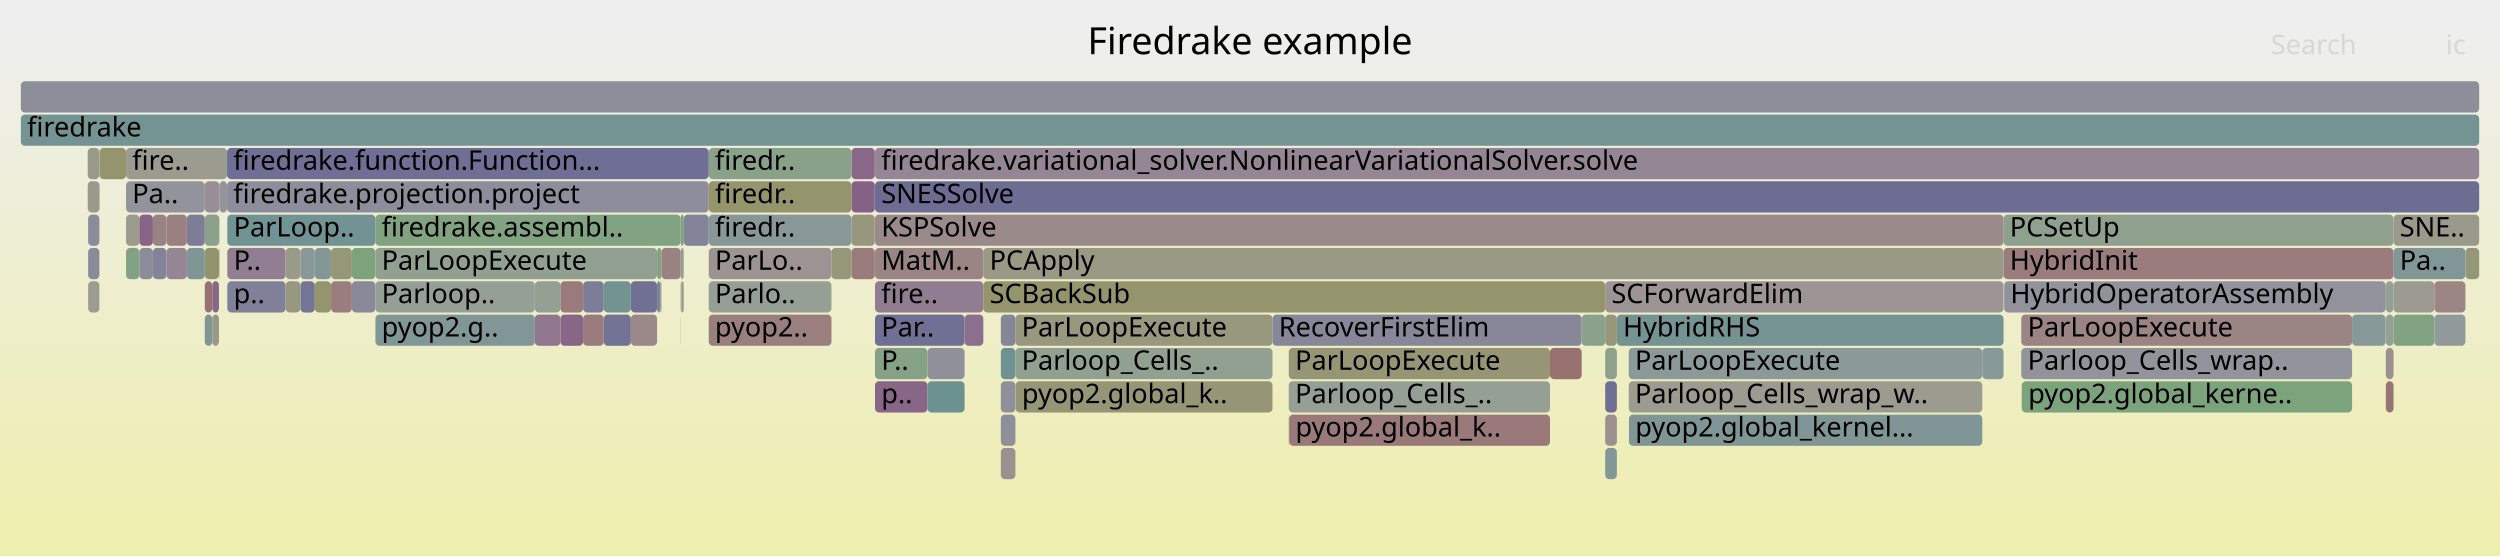
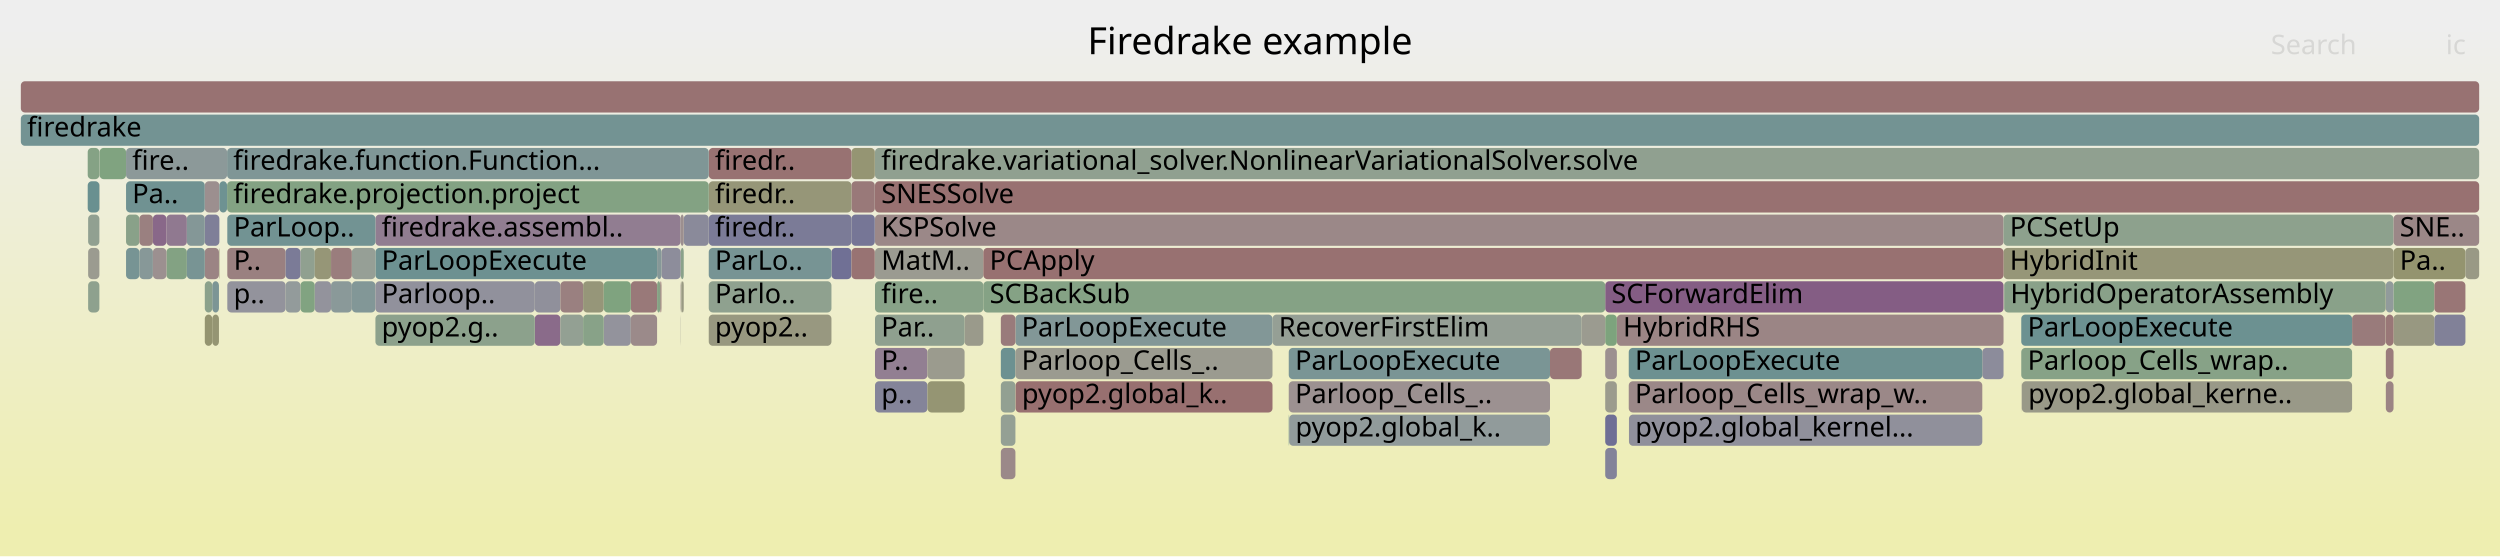
<svg xmlns="http://www.w3.org/2000/svg" version="1.1" width="1200" height="267" viewBox="0 0 1200 267">
  <defs>
    <linearGradient id="background" y1="0" y2="1" x1="0" x2="0">
      <stop stop-color="#eeeeee" offset="5%" />
      <stop stop-color="#eeeeb0" offset="95%" />
    </linearGradient>
  </defs>
  <style type="text/css">
	text { font-family:Verdana; font-size:13px; fill:rgb(0,0,0); }
	#search, #ignorecase { opacity:0.1; cursor:pointer; }
	#search:hover, #search.show, #ignorecase:hover, #ignorecase.show { opacity:1; }
	#subtitle { text-anchor:middle; font-color:rgb(160,160,160); }
	#title { text-anchor:middle; font-size:18px}
	#unzoom { cursor:pointer; }
	#frames &gt; *:hover { stroke:black; stroke-width:0.5; cursor:pointer; }
	.hide { display:none; }
	.parent { opacity:0.5; }
</style>
  <rect x="0.0" y="0" width="1200.0" height="267.0" fill="url(#background)" />
  <text id="title" x="600.00" y="26">Firedrake example</text>
  <text id="details" x="10.00" y="249"> </text>
  <text id="unzoom" x="10.00" y="26" class="hide">Reset Zoom</text>
  <text id="search" x="1090.00" y="26">Search</text>
  <text id="ignorecase" x="1174.00" y="26">ic</text>
  <text id="matched" x="1090.00" y="249"> </text>
  <g id="frames">
    <g>
-       <rect x="961.7" y="103" width="187.2" height="15.0" fill="rgb(143.321,160.39,143.321)" rx="2" ry="2" />
+       <rect x="1129.0" y="151" width="16.1" height="15.0" fill="rgb(153.432,122.977,122.977)" rx="2" ry="2" />
+       <text x="1132.00" y="161.5" />
+     </g>
+     <g>
+       <rect x="1148.9" y="135" width="19.6" height="15.0" fill="rgb(129.482,162.643,129.482)" rx="2" ry="2" />
+       <text x="1151.88" y="145.5" />
+     </g>
+     <g>
+       <rect x="340.2" y="151" width="58.9" height="15.0" fill="rgb(151.852,151.852,128.205)" rx="2" ry="2" />
+       <text x="343.17" y="161.5">pyop2..</text>
+     </g>
+     <g>
+       <rect x="98.3" y="135" width="3.6" height="15.0" fill="rgb(138.543,161.167,138.543)" rx="2" ry="2" />
+       <text x="101.30" y="145.5" />
+     </g>
+     <g>
+       <rect x="144.2" y="119" width="6.9" height="15.0" fill="rgb(144.042,160.272,144.042)" rx="2" ry="2" />
+       <text x="147.16" y="129.5" />
+     </g>
+     <g>
+       <rect x="951.5" y="167" width="10.2" height="15.0" fill="rgb(140.124,140.124,154.54)" rx="2" ry="2" />
+       <text x="954.51" y="177.5" />
+     </g>
+     <g>
+       <rect x="98.3" y="119" width="6.8" height="15.0" fill="rgb(154.569,131.697,131.697)" rx="2" ry="2" />
+       <text x="101.30" y="129.5" />
+     </g>
+     <g>
+       <rect x="326.8" y="135" width="0.4" height="15.0" fill="rgb(153.011,153.011,133.823)" rx="2" ry="2" />
+       <text x="329.81" y="145.5" />
+     </g>
+     <g>
+       <rect x="66.9" y="119" width="6.5" height="15.0" fill="rgb(135.474,152.16,152.16)" rx="2" ry="2" />
+       <text x="69.89" y="129.5" />
+     </g>
+     <g>
+       <rect x="109.1" y="119" width="28.0" height="15.0" fill="rgb(154.125,128.293,128.293)" rx="2" ry="2" />
+       <text x="112.15" y="129.5">P..</text>
+     </g>
+     <g>
+       <rect x="168.9" y="135" width="11.3" height="15.0" fill="rgb(129.555,150.625,150.625)" rx="2" ry="2" />
+       <text x="171.94" y="145.5" />
+     </g>
+     <g>
+       <rect x="42.1" y="87" width="5.6" height="15.0" fill="rgb(104.639,144.166,144.166)" rx="2" ry="2" />
+       <text x="45.13" y="97.5" />
+     </g>
+     <g>
+       <rect x="60.5" y="119" width="6.4" height="15.0" fill="rgb(118.738,147.821,147.821)" rx="2" ry="2" />
+       <text x="63.48" y="129.5" />
+     </g>
+     <g>
+       <rect x="419.9" y="71" width="0.1" height="15.0" fill="rgb(147.882,147.882,108.967)" rx="2" ry="2" />
+       <text x="422.87" y="81.5" />
+     </g>
+     <g>
+       <rect x="420.0" y="87" width="770.0" height="15.0" fill="rgb(152.184,113.409,113.409)" rx="2" ry="2" />
+       <text x="423.02" y="97.5">SNESSolve</text>
+     </g>
+     <g>
+       <rect x="970.2" y="167" width="158.8" height="15.0" fill="rgb(134.697,161.794,134.697)" rx="2" ry="2" />
+       <text x="973.25" y="177.5">Parloop_Cells_wrap..</text>
+     </g>
+     <g>
+       <rect x="781.8" y="167" width="169.7" height="15.0" fill="rgb(109.253,145.362,145.362)" rx="2" ry="2" />
+       <text x="784.78" y="177.5">ParLoopExecute</text>
+     </g>
+     <g>
+       <rect x="1148.9" y="151" width="19.6" height="15.0" fill="rgb(152.02,152.02,129.02)" rx="2" ry="2" />
+       <text x="1151.88" y="161.5" />
+     </g>
+     <g>
+       <rect x="60.5" y="87" width="37.8" height="15.0" fill="rgb(111.771,146.015,146.015)" rx="2" ry="2" />
+       <text x="63.48" y="97.5">Pa..</text>
+     </g>
+     <g>
+       <rect x="961.7" y="119" width="187.2" height="15.0" fill="rgb(150.133,150.133,119.876)" rx="2" ry="2" />
+       <text x="964.69" y="129.5">HybridInit</text>
+     </g>
+     <g>
+       <rect x="98.3" y="151" width="3.6" height="15.0" fill="rgb(148.467,148.467,111.802)" rx="2" ry="2" />
+       <text x="101.30" y="161.5" />
+     </g>
+     <g>
+       <rect x="962.0" y="135" width="183.1" height="15.0" fill="rgb(137.492,161.339,137.492)" rx="2" ry="2" />
+       <text x="964.99" y="145.5">HybridOperatorAssembly</text>
+     </g>
+     <g>
+       <rect x="480.4" y="199" width="7.0" height="15.0" fill="rgb(148.315,159.577,148.315)" rx="2" ry="2" />
+       <text x="483.36" y="209.5" />
+     </g>
+     <g>
+       <rect x="420.0" y="167" width="25.2" height="15.0" fill="rgb(145.857,126.884,145.857)" rx="2" ry="2" />
+       <text x="423.02" y="177.5">P..</text>
+     </g>
+     <g>
+       <rect x="256.7" y="151" width="12.3" height="15.0" fill="rgb(138.073,106.938,138.073)" rx="2" ry="2" />
+       <text x="259.68" y="161.5" />
+     </g>
+     <g>
+       <rect x="399.1" y="119" width="9.6" height="15.0" fill="rgb(111.912,111.912,149.08)" rx="2" ry="2" />
+       <text x="402.14" y="129.5" />
+     </g>
+     <g>
+       <rect x="1168.5" y="135" width="14.9" height="15.0" fill="rgb(152.794,118.086,118.086)" rx="2" ry="2" />
+       <text x="1171.47" y="145.5" />
+     </g>
+     <g>
+       <rect x="42.3" y="103" width="5.4" height="15.0" fill="rgb(144.831,160.144,144.831)" rx="2" ry="2" />
+       <text x="45.31" y="113.5" />
+     </g>
+     <g>
+       <rect x="289.8" y="151" width="13.0" height="15.0" fill="rgb(147.075,147.075,155.885)" rx="2" ry="2" />
+       <text x="292.76" y="161.5" />
+     </g>
+     <g>
+       <rect x="420.0" y="135" width="52.0" height="15.0" fill="rgb(136.203,161.548,136.203)" rx="2" ry="2" />
+       <text x="423.02" y="145.5">fire..</text>
+     </g>
+     <g>
+       <rect x="340.2" y="135" width="58.9" height="15.0" fill="rgb(142.591,160.509,142.591)" rx="2" ry="2" />
+       <text x="343.17" y="145.5">Parlo..</text>
+     </g>
+     <g>
+       <rect x="408.7" y="71" width="11.2" height="15.0" fill="rgb(149.031,149.031,114.534)" rx="2" ry="2" />
+       <text x="411.71" y="81.5" />
+     </g>
+     <g>
+       <rect x="269.0" y="151" width="10.9" height="15.0" fill="rgb(147.274,159.746,147.274)" rx="2" ry="2" />
+       <text x="272.00" y="161.5" />
+     </g>
+     <g>
+       <rect x="256.7" y="135" width="12.3" height="15.0" fill="rgb(143.768,143.768,155.245)" rx="2" ry="2" />
+       <text x="259.68" y="145.5" />
+     </g>
+     <g>
+       <rect x="1145.2" y="151" width="3.7" height="15.0" fill="rgb(152.898,118.888,118.888)" rx="2" ry="2" />
+       <text x="1148.22" y="161.5" />
+     </g>
+     <g>
+       <rect x="158.9" y="135" width="10.0" height="15.0" fill="rgb(138.191,152.864,152.864)" rx="2" ry="2" />
+       <text x="161.94" y="145.5" />
+     </g>
+     <g>
+       <rect x="1168.5" y="151" width="14.9" height="15.0" fill="rgb(129.06,129.06,152.399)" rx="2" ry="2" />
+       <text x="1171.47" y="161.5" />
+     </g>
+     <g>
+       <rect x="1148.9" y="119" width="34.5" height="15.0" fill="rgb(148.307,148.307,111.026)" rx="2" ry="2" />
+       <text x="1151.88" y="129.5">Pa..</text>
+     </g>
+     <g>
+       <rect x="970.2" y="151" width="158.8" height="15.0" fill="rgb(107.784,144.981,144.981)" rx="2" ry="2" />
+       <text x="973.25" y="161.5">ParLoopExecute</text>
+     </g>
+     <g>
+       <rect x="79.9" y="119" width="9.8" height="15.0" fill="rgb(131.392,162.332,131.392)" rx="2" ry="2" />
+       <text x="82.94" y="129.5" />
+     </g>
+     <g>
+       <rect x="480.4" y="167" width="7.0" height="15.0" fill="rgb(108.177,145.083,145.083)" rx="2" ry="2" />
+       <text x="483.36" y="177.5" />
+     </g>
+     <g>
+       <rect x="340.2" y="103" width="68.5" height="15.0" fill="rgb(122.779,122.779,151.183)" rx="2" ry="2" />
+       <text x="343.17" y="113.5">firedr..</text>
+     </g>
+     <g>
+       <rect x="279.9" y="151" width="9.9" height="15.0" fill="rgb(135.645,161.639,135.645)" rx="2" ry="2" />
+       <text x="282.91" y="161.5" />
+     </g>
+     <g>
+       <rect x="47.7" y="71" width="0.1" height="15.0" fill="rgb(142.618,160.504,142.618)" rx="2" ry="2" />
+       <text x="50.65" y="81.5" />
+     </g>
+     <g>
+       <rect x="89.7" y="119" width="8.6" height="15.0" fill="rgb(119.93,148.13,148.13)" rx="2" ry="2" />
+       <text x="92.74" y="129.5" />
+     </g>
+     <g>
+       <rect x="317.5" y="119" width="9.2" height="15.0" fill="rgb(140.864,140.864,154.683)" rx="2" ry="2" />
+       <text x="320.54" y="129.5" />
+     </g>
+     <g>
+       <rect x="151.1" y="119" width="7.8" height="15.0" fill="rgb(149.909,149.909,118.79)" rx="2" ry="2" />
+       <text x="154.11" y="129.5" />
+     </g>
+     <g>
+       <rect x="328.2" y="103" width="12.0" height="15.0" fill="rgb(138.098,138.098,154.148)" rx="2" ry="2" />
+       <text x="331.22" y="113.5" />
+     </g>
+     <g>
+       <rect x="1145.2" y="135" width="3.7" height="15.0" fill="rgb(144.618,154.531,154.531)" rx="2" ry="2" />
+       <text x="1148.22" y="145.5" />
+     </g>
+     <g>
+       <rect x="770.5" y="199" width="5.6" height="15.0" fill="rgb(110.58,110.58,148.822)" rx="2" ry="2" />
+       <text x="773.48" y="209.5" />
+     </g>
+     <g>
+       <rect x="109.1" y="135" width="28.0" height="15.0" fill="rgb(147.039,147.039,155.879)" rx="2" ry="2" />
+       <text x="112.15" y="145.5">p..</text>
+     </g>
+     <g>
+       <rect x="420.0" y="71" width="770.0" height="15.0" fill="rgb(144.221,160.243,144.221)" rx="2" ry="2" />
+       <text x="423.02" y="81.5">firedrake.variational_solver.NonlinearVariationalSolver.solve</text>
+     </g>
+     <g>
+       <rect x="10.0" y="39" width="1180.0" height="15.0" fill="rgb(152.288,114.212,114.212)" rx="2" ry="2" />
+       <text x="13.00" y="49.5" />
+     </g>
+     <g>
+       <rect x="340.2" y="71" width="68.5" height="15.0" fill="rgb(152.266,114.04,114.04)" rx="2" ry="2" />
+       <text x="343.17" y="81.5">firedr..</text>
+     </g>
+     <g>
+       <rect x="79.9" y="103" width="9.8" height="15.0" fill="rgb(143.606,121.114,143.606)" rx="2" ry="2" />
+       <text x="82.94" y="113.5" />
+     </g>
+     <g>
+       <rect x="420.0" y="119" width="52.0" height="15.0" fill="rgb(155.307,155.307,144.948)" rx="2" ry="2" />
+       <text x="423.02" y="129.5">MatM..</text>
+     </g>
+     <g>
+       <rect x="302.8" y="151" width="12.6" height="15.0" fill="rgb(155.431,138.301,138.301)" rx="2" ry="2" />
+       <text x="305.82" y="161.5" />
+     </g>
+     <g>
+       <rect x="610.8" y="151" width="148.4" height="15.0" fill="rgb(149.03,159.46,149.03)" rx="2" ry="2" />
+       <text x="613.80" y="161.5">RecoverFirstElim</text>
+     </g>
+     <g>
+       <rect x="770.5" y="135" width="191.2" height="15.0" fill="rgb(132.474,92.589,132.474)" rx="2" ry="2" />
+       <text x="773.48" y="145.5">SCForwardElim</text>
+     </g>
+     <g>
+       <rect x="744.0" y="167" width="15.2" height="15.0" fill="rgb(152.893,118.849,118.849)" rx="2" ry="2" />
+       <text x="747.03" y="177.5" />
+     </g>
+     <g>
+       <rect x="480.4" y="183" width="7.0" height="15.0" fill="rgb(145.732,159.997,145.732)" rx="2" ry="2" />
+       <text x="483.36" y="193.5" />
+     </g>
+     <g>
+       <rect x="480.4" y="215" width="7.0" height="15.0" fill="rgb(155.22,136.69,136.69)" rx="2" ry="2" />
+       <text x="483.36" y="225.5" />
+     </g>
+     <g>
+       <rect x="269.0" y="135" width="10.9" height="15.0" fill="rgb(154.085,127.985,127.985)" rx="2" ry="2" />
+       <text x="272.00" y="145.5" />
+     </g>
+     <g>
+       <rect x="408.7" y="87" width="11.2" height="15.0" fill="rgb(153.19,121.122,121.122)" rx="2" ry="2" />
+       <text x="411.71" y="97.5" />
+     </g>
+     <g>
+       <rect x="101.9" y="135" width="3.2" height="15.0" fill="rgb(124.061,149.201,149.201)" rx="2" ry="2" />
+       <text x="104.86" y="145.5" />
+     </g>
+     <g>
+       <rect x="109.0" y="71" width="231.2" height="15.0" fill="rgb(127.466,150.084,150.084)" rx="2" ry="2" />
+       <text x="111.99" y="81.5">firedrake.function.Function...</text>
+     </g>
+     <g>
+       <rect x="770.5" y="151" width="5.6" height="15.0" fill="rgb(124.503,163.453,124.503)" rx="2" ry="2" />
+       <text x="773.48" y="161.5" />
+     </g>
+     <g>
+       <rect x="60.5" y="103" width="6.4" height="15.0" fill="rgb(137.389,161.355,137.389)" rx="2" ry="2" />
+       <text x="63.48" y="113.5" />
+     </g>
+     <g>
+       <rect x="316.9" y="135" width="0.6" height="15.0" fill="rgb(153.476,123.318,123.318)" rx="2" ry="2" />
+       <text x="319.93" y="145.5" />
+     </g>
+     <g>
+       <rect x="47.8" y="71" width="12.7" height="15.0" fill="rgb(127.983,162.886,127.983)" rx="2" ry="2" />
+       <text x="50.77" y="81.5" />
+     </g>
+     <g>
+       <rect x="487.4" y="151" width="123.4" height="15.0" fill="rgb(130.492,150.868,150.868)" rx="2" ry="2" />
+       <text x="490.38" y="161.5">ParLoopExecute</text>
+     </g>
+     <g>
+       <rect x="420.0" y="103" width="541.7" height="15.0" fill="rgb(155.134,136.026,136.026)" rx="2" ry="2" />
+       <text x="423.02" y="113.5">KSPSolve</text>
+     </g>
+     <g>
+       <rect x="98.3" y="103" width="7.0" height="15.0" fill="rgb(127.298,127.298,152.058)" rx="2" ry="2" />
+       <text x="101.30" y="113.5" />
+     </g>
+     <g>
+       <rect x="144.2" y="135" width="6.9" height="15.0" fill="rgb(128.987,162.723,128.987)" rx="2" ry="2" />
+       <text x="147.16" y="145.5" />
+     </g>
+     <g>
+       <rect x="326.7" y="119" width="0.1" height="15.0" fill="rgb(118.892,118.892,150.431)" rx="2" ry="2" />
+       <text x="329.67" y="129.5" />
+     </g>
+     <g>
+       <rect x="408.7" y="119" width="11.2" height="15.0" fill="rgb(152.352,114.702,114.702)" rx="2" ry="2" />
+       <text x="411.71" y="129.5" />
+     </g>
+     <g>
+       <rect x="180.2" y="119" width="135.2" height="15.0" fill="rgb(108.58,145.187,145.187)" rx="2" ry="2" />
+       <text x="183.18" y="129.5">ParLoopExecute</text>
+     </g>
+     <g>
+       <rect x="302.8" y="135" width="12.6" height="15.0" fill="rgb(153.225,121.392,121.392)" rx="2" ry="2" />
+       <text x="305.82" y="145.5" />
+     </g>
+     <g>
+       <rect x="73.4" y="119" width="6.5" height="15.0" fill="rgb(156.112,143.527,143.527)" rx="2" ry="2" />
+       <text x="76.36" y="129.5" />
+     </g>
+     <g>
+       <rect x="770.5" y="215" width="5.6" height="15.0" fill="rgb(130.504,130.504,152.678)" rx="2" ry="2" />
+       <text x="773.48" y="225.5" />
+     </g>
+     <g>
+       <rect x="105.1" y="119" width="0.2" height="15.0" fill="rgb(148.278,148.278,110.885)" rx="2" ry="2" />
+       <text x="108.13" y="129.5" />
+     </g>
+     <g>
+       <rect x="66.9" y="103" width="6.5" height="15.0" fill="rgb(154.113,128.202,128.202)" rx="2" ry="2" />
+       <text x="69.89" y="113.5" />
+     </g>
+     <g>
+       <rect x="759.2" y="151" width="11.3" height="15.0" fill="rgb(155.134,155.134,144.11)" rx="2" ry="2" />
+       <text x="762.23" y="161.5" />
+     </g>
+     <g>
+       <rect x="1145.2" y="167" width="3.7" height="15.0" fill="rgb(153.533,123.75,123.75)" rx="2" ry="2" />
+       <text x="1148.22" y="177.5" />
+     </g>
+     <g>
+       <rect x="98.3" y="87" width="7.0" height="15.0" fill="rgb(156.054,143.084,143.084)" rx="2" ry="2" />
+       <text x="101.30" y="97.5" />
+     </g>
+     <g>
+       <rect x="101.9" y="151" width="3.2" height="15.0" fill="rgb(149.109,149.109,114.915)" rx="2" ry="2" />
+       <text x="104.86" y="161.5" />
+     </g>
+     <g>
+       <rect x="151.1" y="135" width="7.8" height="15.0" fill="rgb(147.292,147.292,155.927)" rx="2" ry="2" />
+       <text x="154.11" y="145.5" />
+     </g>
+     <g>
+       <rect x="47.7" y="87" width="0.1" height="15.0" fill="rgb(152.046,152.046,129.147)" rx="2" ry="2" />
+       <text x="50.65" y="97.5" />
+     </g>
+     <g>
+       <rect x="158.9" y="119" width="10.0" height="15.0" fill="rgb(153.74,125.341,125.341)" rx="2" ry="2" />
+       <text x="161.94" y="129.5" />
+     </g>
+     <g>
+       <rect x="42.3" y="119" width="5.4" height="15.0" fill="rgb(155.206,155.206,144.459)" rx="2" ry="2" />
+       <text x="45.31" y="129.5" />
+     </g>
+     <g>
+       <rect x="408.7" y="103" width="11.2" height="15.0" fill="rgb(118.361,118.361,150.328)" rx="2" ry="2" />
+       <text x="411.71" y="113.5" />
+     </g>
+     <g>
+       <rect x="618.6" y="199" width="0.2" height="15.0" fill="rgb(104.142,144.037,144.037)" rx="2" ry="2" />
+       <text x="621.65" y="209.5" />
+     </g>
+     <g>
+       <rect x="180.2" y="103" width="146.5" height="15.0" fill="rgb(145.263,125.362,145.263)" rx="2" ry="2" />
+       <text x="183.18" y="113.5">firedrake.assembl..</text>
+     </g>
+     <g>
+       <rect x="776.1" y="151" width="185.6" height="15.0" fill="rgb(154.763,133.184,133.184)" rx="2" ry="2" />
+       <text x="779.05" y="161.5">HybridRHS</text>
+     </g>
+     <g>
+       <rect x="326.7" y="151" width="0.1" height="15.0" fill="rgb(155.906,155.906,147.852)" rx="2" ry="2" />
+       <text x="329.67" y="161.5" />
+     </g>
+     <g>
+       <rect x="279.9" y="135" width="9.9" height="15.0" fill="rgb(150.285,150.285,120.61)" rx="2" ry="2" />
+       <text x="282.91" y="145.5" />
+     </g>
+     <g>
+       <rect x="73.4" y="103" width="6.5" height="15.0" fill="rgb(136.741,103.524,136.741)" rx="2" ry="2" />
+       <text x="76.36" y="113.5" />
+     </g>
+     <g>
+       <rect x="770.5" y="167" width="5.6" height="15.0" fill="rgb(156.156,143.86,143.86)" rx="2" ry="2" />
+       <text x="773.48" y="177.5" />
+     </g>
+     <g>
+       <rect x="420.0" y="183" width="25.2" height="15.0" fill="rgb(132.351,132.351,153.036)" rx="2" ry="2" />
+       <text x="423.02" y="193.5">p..</text>
+     </g>
+     <g>
+       <rect x="42.1" y="71" width="5.6" height="15.0" fill="rgb(132.677,162.122,132.677)" rx="2" ry="2" />
+       <text x="45.13" y="81.5" />
+     </g>
+     <g>
+       <rect x="1183.4" y="119" width="6.6" height="15.0" fill="rgb(152.86,152.86,133.091)" rx="2" ry="2" />
+       <text x="1186.42" y="129.5" />
+     </g>
+     <g>
+       <rect x="340.2" y="87" width="68.5" height="15.0" fill="rgb(150.072,150.072,119.581)" rx="2" ry="2" />
+       <text x="343.17" y="97.5">firedr..</text>
+     </g>
+     <g>
+       <rect x="109.0" y="87" width="231.2" height="15.0" fill="rgb(130.648,162.453,130.648)" rx="2" ry="2" />
+       <text x="111.99" y="97.5">firedrake.projection.project</text>
+     </g>
+     <g>
+       <rect x="105.3" y="87" width="3.7" height="15.0" fill="rgb(110.122,145.587,145.587)" rx="2" ry="2" />
+       <text x="108.28" y="97.5" />
+     </g>
+     <g>
+       <rect x="180.2" y="135" width="76.5" height="15.0" fill="rgb(145.485,145.485,155.578)" rx="2" ry="2" />
+       <text x="183.18" y="145.5">Parloop..</text>
+     </g>
+     <g>
+       <rect x="42.3" y="135" width="5.4" height="15.0" fill="rgb(141.535,160.68,141.535)" rx="2" ry="2" />
+       <text x="45.31" y="145.5" />
+     </g>
+     <g>
+       <rect x="315.4" y="135" width="1.5" height="15.0" fill="rgb(132.869,162.091,132.869)" rx="2" ry="2" />
+       <text x="318.40" y="145.5" />
+     </g>
+     <g>
+       <rect x="781.8" y="183" width="169.7" height="15.0" fill="rgb(155.091,135.699,135.699)" rx="2" ry="2" />
+       <text x="784.78" y="193.5">Parloop_Cells_wrap_w..</text>
+     </g>
+     <g>
+       <rect x="618.6" y="183" width="125.4" height="15.0" fill="rgb(156.33,145.197,145.197)" rx="2" ry="2" />
+       <text x="621.65" y="193.5">Parloop_Cells_..</text>
+     </g>
+     <g>
+       <rect x="1145.1" y="135" width="0.1" height="15.0" fill="rgb(148.653,148.653,112.703)" rx="2" ry="2" />
+       <text x="1148.07" y="145.5" />
+     </g>
+     <g>
+       <rect x="961.7" y="103" width="187.2" height="15.0" fill="rgb(140.543,160.842,140.543)" rx="2" ry="2" />
      <text x="964.69" y="113.5">PCSetUp</text>
    </g>
    <g>
-       <rect x="781.8" y="183" width="169.7" height="15.0" fill="rgb(154.81,154.81,142.539)" rx="2" ry="2" />
-       <text x="784.78" y="193.5">Parloop_Cells_wrap_w..</text>
-     </g>
-     <g>
-       <rect x="781.9" y="199" width="169.6" height="15.0" fill="rgb(128.079,150.243,150.243)" rx="2" ry="2" />
+       <rect x="109.1" y="103" width="71.1" height="15.0" fill="rgb(113.703,146.516,146.516)" rx="2" ry="2" />
+       <text x="112.15" y="113.5">ParLoop..</text>
+     </g>
+     <g>
+       <rect x="89.7" y="103" width="8.6" height="15.0" fill="rgb(131.965,151.25,151.25)" rx="2" ry="2" />
+       <text x="92.74" y="113.5" />
+     </g>
+     <g>
+       <rect x="1148.9" y="103" width="41.1" height="15.0" fill="rgb(155.051,135.393,135.393)" rx="2" ry="2" />
+       <text x="1151.88" y="113.5">SNE..</text>
+     </g>
+     <g>
+       <rect x="463.0" y="151" width="9.0" height="15.0" fill="rgb(154.048,154.048,138.846)" rx="2" ry="2" />
+       <text x="465.96" y="161.5" />
+     </g>
+     <g>
+       <rect x="180.2" y="151" width="76.5" height="15.0" fill="rgb(139.767,160.968,139.767)" rx="2" ry="2" />
+       <text x="183.18" y="161.5">pyop2.g..</text>
+     </g>
+     <g>
+       <rect x="137.1" y="135" width="7.1" height="15.0" fill="rgb(147.053,155.162,155.162)" rx="2" ry="2" />
+       <text x="140.05" y="145.5" />
+     </g>
+     <g>
+       <rect x="326.7" y="103" width="1.5" height="15.0" fill="rgb(156.057,143.102,143.102)" rx="2" ry="2" />
+       <text x="329.67" y="113.5" />
+     </g>
+     <g>
+       <rect x="970.4" y="183" width="0.1" height="15.0" fill="rgb(156.313,145.066,145.066)" rx="2" ry="2" />
+       <text x="973.40" y="193.5" />
+     </g>
+     <g>
+       <rect x="472.0" y="119" width="489.7" height="15.0" fill="rgb(152.123,112.941,112.941)" rx="2" ry="2" />
+       <text x="475.01" y="129.5">PCApply</text>
+     </g>
+     <g>
+       <rect x="326.7" y="135" width="0.1" height="15.0" fill="rgb(139.504,110.604,139.504)" rx="2" ry="2" />
+       <text x="329.67" y="145.5" />
+     </g>
+     <g>
+       <rect x="618.8" y="199" width="125.2" height="15.0" fill="rgb(145.477,154.753,154.753)" rx="2" ry="2" />
+       <text x="621.81" y="209.5">pyop2.global_k..</text>
+     </g>
+     <g>
+       <rect x="60.5" y="71" width="48.5" height="15.0" fill="rgb(139.561,153.219,153.219)" rx="2" ry="2" />
+       <text x="63.48" y="81.5">fire..</text>
+     </g>
+     <g>
+       <rect x="340.2" y="119" width="58.9" height="15.0" fill="rgb(118.554,147.773,147.773)" rx="2" ry="2" />
+       <text x="343.17" y="129.5">ParLo..</text>
+     </g>
+     <g>
+       <rect x="781.9" y="199" width="169.6" height="15.0" fill="rgb(144.133,144.133,155.316)" rx="2" ry="2" />
      <text x="784.92" y="209.5">pyop2.global_kernel...</text>
    </g>
    <g>
-       <rect x="60.5" y="103" width="6.4" height="15.0" fill="rgb(154.616,154.616,141.603)" rx="2" ry="2" />
-       <text x="63.48" y="113.5" />
-     </g>
-     <g>
-       <rect x="105.1" y="119" width="0.2" height="15.0" fill="rgb(154.825,133.661,133.661)" rx="2" ry="2" />
-       <text x="108.13" y="129.5" />
-     </g>
-     <g>
-       <rect x="109.1" y="119" width="28.0" height="15.0" fill="rgb(145.566,126.139,145.566)" rx="2" ry="2" />
-       <text x="112.15" y="129.5">P..</text>
-     </g>
-     <g>
-       <rect x="326.8" y="119" width="1.4" height="15.0" fill="rgb(145.715,160,145.715)" rx="2" ry="2" />
+       <rect x="445.2" y="183" width="17.8" height="15.0" fill="rgb(149.116,149.116,114.948)" rx="2" ry="2" />
+       <text x="448.19" y="193.5" />
+     </g>
+     <g>
+       <rect x="487.5" y="183" width="123.3" height="15.0" fill="rgb(152.065,112.499,112.499)" rx="2" ry="2" />
+       <text x="490.51" y="193.5">pyop2.global_k..</text>
+     </g>
+     <g>
+       <rect x="326.8" y="119" width="1.4" height="15.0" fill="rgb(138.392,161.192,138.392)" rx="2" ry="2" />
      <text x="329.81" y="129.5" />
    </g>
    <g>
-       <rect x="408.7" y="103" width="11.2" height="15.0" fill="rgb(151.126,151.126,124.69)" rx="2" ry="2" />
-       <text x="411.71" y="113.5" />
-     </g>
-     <g>
-       <rect x="315.4" y="135" width="1.5" height="15.0" fill="rgb(126.734,126.734,151.948)" rx="2" ry="2" />
-       <text x="318.40" y="145.5" />
-     </g>
-     <g>
-       <rect x="144.2" y="135" width="6.9" height="15.0" fill="rgb(115.804,115.804,149.833)" rx="2" ry="2" />
-       <text x="147.16" y="145.5" />
-     </g>
-     <g>
-       <rect x="109.1" y="135" width="28.0" height="15.0" fill="rgb(127.931,127.931,152.18)" rx="2" ry="2" />
-       <text x="112.15" y="145.5">p..</text>
-     </g>
-     <g>
-       <rect x="420.0" y="151" width="43.0" height="15.0" fill="rgb(111.574,111.574,149.014)" rx="2" ry="2" />
+       <rect x="327.2" y="135" width="1.0" height="15.0" fill="rgb(152.507,152.507,131.378)" rx="2" ry="2" />
+       <text x="330.17" y="145.5" />
+     </g>
+     <g>
+       <rect x="487.4" y="167" width="123.4" height="15.0" fill="rgb(155.13,155.13,144.093)" rx="2" ry="2" />
+       <text x="490.38" y="177.5">Parloop_Cells_..</text>
+     </g>
+     <g>
+       <rect x="289.8" y="135" width="13.0" height="15.0" fill="rgb(127.244,163.007,127.244)" rx="2" ry="2" />
+       <text x="292.76" y="145.5" />
+     </g>
+     <g>
+       <rect x="315.4" y="119" width="2.1" height="15.0" fill="rgb(133.981,151.773,151.773)" rx="2" ry="2" />
+       <text x="318.40" y="129.5" />
+     </g>
+     <g>
+       <rect x="472.0" y="135" width="298.5" height="15.0" fill="rgb(133.216,162.035,133.216)" rx="2" ry="2" />
+       <text x="475.01" y="145.5">SCBackSub</text>
+     </g>
+     <g>
+       <rect x="168.9" y="119" width="11.3" height="15.0" fill="rgb(150.141,159.279,150.141)" rx="2" ry="2" />
+       <text x="171.94" y="129.5" />
+     </g>
+     <g>
+       <rect x="420.0" y="151" width="43.0" height="15.0" fill="rgb(142.9,160.458,142.9)" rx="2" ry="2" />
      <text x="423.02" y="161.5">Par..</text>
    </g>
    <g>
-       <rect x="98.3" y="119" width="6.8" height="15.0" fill="rgb(147.785,147.785,108.495)" rx="2" ry="2" />
-       <text x="101.30" y="129.5" />
-     </g>
-     <g>
-       <rect x="42.3" y="119" width="5.4" height="15.0" fill="rgb(138.085,138.085,154.145)" rx="2" ry="2" />
-       <text x="45.31" y="129.5" />
-     </g>
-     <g>
-       <rect x="1183.4" y="119" width="6.6" height="15.0" fill="rgb(150.145,150.145,119.933)" rx="2" ry="2" />
-       <text x="1186.42" y="129.5" />
-     </g>
-     <g>
-       <rect x="256.7" y="135" width="12.3" height="15.0" fill="rgb(146.946,159.8,146.946)" rx="2" ry="2" />
-       <text x="259.68" y="145.5" />
-     </g>
-     <g>
-       <rect x="781.8" y="167" width="169.7" height="15.0" fill="rgb(139.445,153.189,153.189)" rx="2" ry="2" />
-       <text x="784.78" y="177.5">ParLoopExecute</text>
-     </g>
-     <g>
-       <rect x="89.7" y="119" width="8.6" height="15.0" fill="rgb(125.951,149.691,149.691)" rx="2" ry="2" />
-       <text x="92.74" y="129.5" />
-     </g>
-     <g>
-       <rect x="326.8" y="135" width="0.4" height="15.0" fill="rgb(139.655,153.244,153.244)" rx="2" ry="2" />
-       <text x="329.81" y="145.5" />
-     </g>
-     <g>
-       <rect x="1148.9" y="119" width="34.5" height="15.0" fill="rgb(129.011,150.484,150.484)" rx="2" ry="2" />
-       <text x="1151.88" y="129.5">Pa..</text>
-     </g>
-     <g>
-       <rect x="770.5" y="199" width="5.6" height="15.0" fill="rgb(156.101,143.442,143.442)" rx="2" ry="2" />
-       <text x="773.48" y="209.5" />
-     </g>
-     <g>
-       <rect x="744.0" y="167" width="15.2" height="15.0" fill="rgb(152.096,112.734,112.734)" rx="2" ry="2" />
-       <text x="747.03" y="177.5" />
-     </g>
-     <g>
-       <rect x="408.7" y="71" width="11.2" height="15.0" fill="rgb(136.434,102.738,136.434)" rx="2" ry="2" />
-       <text x="411.71" y="81.5" />
-     </g>
-     <g>
-       <rect x="480.4" y="215" width="7.0" height="15.0" fill="rgb(156.355,145.387,145.387)" rx="2" ry="2" />
-       <text x="483.36" y="225.5" />
-     </g>
-     <g>
-       <rect x="951.5" y="167" width="10.2" height="15.0" fill="rgb(133.589,151.671,151.671)" rx="2" ry="2" />
-       <text x="954.51" y="177.5" />
-     </g>
-     <g>
-       <rect x="1168.5" y="151" width="14.9" height="15.0" fill="rgb(143.568,154.258,154.258)" rx="2" ry="2" />
-       <text x="1171.47" y="161.5" />
-     </g>
-     <g>
-       <rect x="302.8" y="135" width="12.6" height="15.0" fill="rgb(112.175,112.175,149.131)" rx="2" ry="2" />
-       <text x="305.82" y="145.5" />
-     </g>
-     <g>
-       <rect x="1148.9" y="103" width="41.1" height="15.0" fill="rgb(154.253,154.253,139.841)" rx="2" ry="2" />
-       <text x="1151.88" y="113.5">SNE..</text>
-     </g>
-     <g>
-       <rect x="98.3" y="103" width="7.0" height="15.0" fill="rgb(139.345,161.037,139.345)" rx="2" ry="2" />
-       <text x="101.30" y="113.5" />
-     </g>
-     <g>
-       <rect x="970.5" y="183" width="158.5" height="15.0" fill="rgb(123.962,163.541,123.962)" rx="2" ry="2" />
+       <rect x="970.5" y="183" width="158.5" height="15.0" fill="rgb(153.373,153.373,135.575)" rx="2" ry="2" />
      <text x="973.54" y="193.5">pyop2.global_kerne..</text>
    </g>
    <g>
-       <rect x="340.2" y="71" width="68.5" height="15.0" fill="rgb(136.893,161.436,136.893)" rx="2" ry="2" />
-       <text x="343.17" y="81.5">firedr..</text>
-     </g>
-     <g>
-       <rect x="326.7" y="135" width="0.1" height="15.0" fill="rgb(154.409,130.47,130.47)" rx="2" ry="2" />
-       <text x="329.67" y="145.5" />
-     </g>
-     <g>
-       <rect x="618.6" y="183" width="125.4" height="15.0" fill="rgb(150.091,159.287,150.091)" rx="2" ry="2" />
-       <text x="621.65" y="193.5">Parloop_Cells_..</text>
-     </g>
-     <g>
-       <rect x="279.9" y="151" width="9.9" height="15.0" fill="rgb(153.557,123.938,123.938)" rx="2" ry="2" />
-       <text x="282.91" y="161.5" />
-     </g>
-     <g>
-       <rect x="327.2" y="135" width="1.0" height="15.0" fill="rgb(154.692,154.692,141.967)" rx="2" ry="2" />
-       <text x="330.17" y="145.5" />
-     </g>
-     <g>
-       <rect x="399.1" y="119" width="9.6" height="15.0" fill="rgb(150.549,150.549,121.889)" rx="2" ry="2" />
-       <text x="402.14" y="129.5" />
-     </g>
-     <g>
-       <rect x="326.7" y="103" width="1.5" height="15.0" fill="rgb(124.31,163.484,124.31)" rx="2" ry="2" />
-       <text x="329.67" y="113.5" />
-     </g>
-     <g>
-       <rect x="420.0" y="71" width="770.0" height="15.0" fill="rgb(148.524,133.718,148.524)" rx="2" ry="2" />
-       <text x="423.02" y="81.5">firedrake.variational_solver.NonlinearVariationalSolver.solve</text>
-     </g>
-     <g>
-       <rect x="445.2" y="167" width="17.8" height="15.0" fill="rgb(143.903,143.903,155.272)" rx="2" ry="2" />
+       <rect x="770.5" y="183" width="5.6" height="15.0" fill="rgb(154.528,154.528,141.176)" rx="2" ry="2" />
+       <text x="773.48" y="193.5" />
+     </g>
+     <g>
+       <rect x="480.4" y="151" width="7.0" height="15.0" fill="rgb(153.438,123.027,123.027)" rx="2" ry="2" />
+       <text x="483.36" y="161.5" />
+     </g>
+     <g>
+       <rect x="1145.2" y="183" width="3.7" height="15.0" fill="rgb(154.671,132.48,132.48)" rx="2" ry="2" />
+       <text x="1148.22" y="193.5" />
+     </g>
+     <g>
+       <rect x="445.2" y="167" width="17.8" height="15.0" fill="rgb(154.621,154.621,141.624)" rx="2" ry="2" />
      <text x="448.19" y="177.5" />
    </g>
    <g>
-       <rect x="10.0" y="55" width="1180.0" height="15.0" fill="rgb(116.265,147.18,147.18)" rx="2" ry="2" />
+       <rect x="137.1" y="119" width="7.1" height="15.0" fill="rgb(123.377,123.377,151.299)" rx="2" ry="2" />
+       <text x="140.05" y="129.5" />
+     </g>
+     <g>
+       <rect x="618.6" y="167" width="125.4" height="15.0" fill="rgb(122.329,148.752,148.752)" rx="2" ry="2" />
+       <text x="621.65" y="177.5">ParLoopExecute</text>
+     </g>
+     <g>
+       <rect x="10.0" y="55" width="1180.0" height="15.0" fill="rgb(114.964,146.842,146.842)" rx="2" ry="2" />
      <text x="13.00" y="65.5">firedrake</text>
-     </g>
-     <g>
-       <rect x="60.5" y="71" width="48.5" height="15.0" fill="rgb(154.833,154.833,142.654)" rx="2" ry="2" />
-       <text x="63.48" y="81.5">fire..</text>
-     </g>
-     <g>
-       <rect x="109.0" y="87" width="231.2" height="15.0" fill="rgb(140.656,140.656,154.643)" rx="2" ry="2" />
-       <text x="111.99" y="97.5">firedrake.projection.project</text>
-     </g>
-     <g>
-       <rect x="970.2" y="151" width="158.8" height="15.0" fill="rgb(154.614,132.041,132.041)" rx="2" ry="2" />
-       <text x="973.25" y="161.5">ParLoopExecute</text>
-     </g>
-     <g>
-       <rect x="105.3" y="87" width="3.7" height="15.0" fill="rgb(147.072,147.072,155.885)" rx="2" ry="2" />
-       <text x="108.28" y="97.5" />
-     </g>
-     <g>
-       <rect x="770.5" y="135" width="191.2" height="15.0" fill="rgb(156.781,148.651,148.651)" rx="2" ry="2" />
-       <text x="773.48" y="145.5">SCForwardElim</text>
-     </g>
-     <g>
-       <rect x="961.7" y="119" width="187.2" height="15.0" fill="rgb(153.624,124.454,124.454)" rx="2" ry="2" />
-       <text x="964.69" y="129.5">HybridInit</text>
-     </g>
-     <g>
-       <rect x="98.3" y="87" width="7.0" height="15.0" fill="rgb(151.772,142.04,151.772)" rx="2" ry="2" />
-       <text x="101.30" y="97.5" />
-     </g>
-     <g>
-       <rect x="770.5" y="151" width="5.6" height="15.0" fill="rgb(150.92,150.92,123.689)" rx="2" ry="2" />
-       <text x="773.48" y="161.5" />
-     </g>
-     <g>
-       <rect x="1148.9" y="135" width="19.6" height="15.0" fill="rgb(155.36,155.36,145.204)" rx="2" ry="2" />
-       <text x="1151.88" y="145.5" />
-     </g>
-     <g>
-       <rect x="180.2" y="103" width="146.5" height="15.0" fill="rgb(128.828,162.749,128.828)" rx="2" ry="2" />
-       <text x="183.18" y="113.5">firedrake.assembl..</text>
-     </g>
-     <g>
-       <rect x="770.5" y="215" width="5.6" height="15.0" fill="rgb(130.659,150.912,150.912)" rx="2" ry="2" />
-       <text x="773.48" y="225.5" />
-     </g>
-     <g>
-       <rect x="1129.0" y="151" width="16.1" height="15.0" fill="rgb(135.484,152.163,152.163)" rx="2" ry="2" />
-       <text x="1132.00" y="161.5" />
-     </g>
-     <g>
-       <rect x="1145.2" y="167" width="3.7" height="15.0" fill="rgb(156.001,142.674,142.674)" rx="2" ry="2" />
-       <text x="1148.22" y="177.5" />
-     </g>
-     <g>
-       <rect x="420.0" y="167" width="25.2" height="15.0" fill="rgb(133.653,161.963,133.653)" rx="2" ry="2" />
-       <text x="423.02" y="177.5">P..</text>
-     </g>
-     <g>
-       <rect x="326.7" y="151" width="0.1" height="15.0" fill="rgb(140.921,153.572,153.572)" rx="2" ry="2" />
-       <text x="329.67" y="161.5" />
-     </g>
-     <g>
-       <rect x="137.1" y="119" width="7.1" height="15.0" fill="rgb(154.177,154.177,139.472)" rx="2" ry="2" />
-       <text x="140.05" y="129.5" />
-     </g>
-     <g>
-       <rect x="73.4" y="103" width="6.5" height="15.0" fill="rgb(154.486,131.06,131.06)" rx="2" ry="2" />
-       <text x="76.36" y="113.5" />
-     </g>
-     <g>
-       <rect x="340.2" y="119" width="58.9" height="15.0" fill="rgb(156.601,147.271,147.271)" rx="2" ry="2" />
-       <text x="343.17" y="129.5">ParLo..</text>
-     </g>
-     <g>
-       <rect x="180.2" y="151" width="76.5" height="15.0" fill="rgb(128.653,150.392,150.392)" rx="2" ry="2" />
-       <text x="183.18" y="161.5">pyop2.g..</text>
-     </g>
-     <g>
-       <rect x="618.6" y="199" width="0.2" height="15.0" fill="rgb(143.856,160.302,143.856)" rx="2" ry="2" />
-       <text x="621.65" y="209.5" />
-     </g>
-     <g>
-       <rect x="315.4" y="119" width="2.1" height="15.0" fill="rgb(128.984,162.723,128.984)" rx="2" ry="2" />
-       <text x="318.40" y="129.5" />
-     </g>
-     <g>
-       <rect x="98.3" y="151" width="3.6" height="15.0" fill="rgb(126.333,149.79,149.79)" rx="2" ry="2" />
-       <text x="101.30" y="161.5" />
-     </g>
-     <g>
-       <rect x="47.8" y="71" width="12.7" height="15.0" fill="rgb(147.806,147.806,108.598)" rx="2" ry="2" />
-       <text x="50.77" y="81.5" />
-     </g>
-     <g>
-       <rect x="10.0" y="39" width="1180.0" height="15.0" fill="rgb(141.743,141.743,154.853)" rx="2" ry="2" />
-       <text x="13.00" y="49.5" />
-     </g>
-     <g>
-       <rect x="770.5" y="167" width="5.6" height="15.0" fill="rgb(140.946,160.776,140.946)" rx="2" ry="2" />
-       <text x="773.48" y="177.5" />
-     </g>
-     <g>
-       <rect x="962.0" y="135" width="183.1" height="15.0" fill="rgb(146.38,146.38,155.751)" rx="2" ry="2" />
-       <text x="964.99" y="145.5">HybridOperatorAssembly</text>
-     </g>
-     <g>
-       <rect x="151.1" y="135" width="7.8" height="15.0" fill="rgb(147.867,147.867,108.894)" rx="2" ry="2" />
-       <text x="154.11" y="145.5" />
-     </g>
-     <g>
-       <rect x="168.9" y="135" width="11.3" height="15.0" fill="rgb(137.176,137.176,153.97)" rx="2" ry="2" />
-       <text x="171.94" y="145.5" />
-     </g>
-     <g>
-       <rect x="420.0" y="183" width="25.2" height="15.0" fill="rgb(136.043,101.735,136.043)" rx="2" ry="2" />
-       <text x="423.02" y="193.5">p..</text>
-     </g>
-     <g>
-       <rect x="1168.5" y="135" width="14.9" height="15.0" fill="rgb(154.685,132.582,132.582)" rx="2" ry="2" />
-       <text x="1171.47" y="145.5" />
-     </g>
-     <g>
-       <rect x="340.2" y="135" width="58.9" height="15.0" fill="rgb(148.837,159.492,148.837)" rx="2" ry="2" />
-       <text x="343.17" y="145.5">Parlo..</text>
-     </g>
-     <g>
-       <rect x="1145.2" y="183" width="3.7" height="15.0" fill="rgb(152.534,116.096,116.096)" rx="2" ry="2" />
-       <text x="1148.22" y="193.5" />
-     </g>
-     <g>
-       <rect x="101.9" y="135" width="3.2" height="15.0" fill="rgb(136.594,103.148,136.594)" rx="2" ry="2" />
-       <text x="104.86" y="145.5" />
-     </g>
-     <g>
-       <rect x="168.9" y="119" width="11.3" height="15.0" fill="rgb(124.786,163.407,124.786)" rx="2" ry="2" />
-       <text x="171.94" y="129.5" />
-     </g>
-     <g>
-       <rect x="970.2" y="167" width="158.8" height="15.0" fill="rgb(146.791,146.791,155.83)" rx="2" ry="2" />
-       <text x="973.25" y="177.5">Parloop_Cells_wrap..</text>
-     </g>
-     <g>
-       <rect x="279.9" y="135" width="9.9" height="15.0" fill="rgb(124.528,124.528,151.521)" rx="2" ry="2" />
-       <text x="282.91" y="145.5" />
-     </g>
-     <g>
-       <rect x="42.1" y="87" width="5.6" height="15.0" fill="rgb(153.949,153.949,138.37)" rx="2" ry="2" />
-       <text x="45.13" y="97.5" />
-     </g>
-     <g>
-       <rect x="302.8" y="151" width="12.6" height="15.0" fill="rgb(155.302,137.319,137.319)" rx="2" ry="2" />
-       <text x="305.82" y="161.5" />
-     </g>
-     <g>
-       <rect x="89.7" y="103" width="8.6" height="15.0" fill="rgb(124.703,124.703,151.555)" rx="2" ry="2" />
-       <text x="92.74" y="113.5" />
-     </g>
-     <g>
-       <rect x="109.0" y="71" width="231.2" height="15.0" fill="rgb(111.004,111.004,148.904)" rx="2" ry="2" />
-       <text x="111.99" y="81.5">firedrake.function.Function...</text>
-     </g>
-     <g>
-       <rect x="137.1" y="135" width="7.1" height="15.0" fill="rgb(151.75,151.75,127.71)" rx="2" ry="2" />
-       <text x="140.05" y="145.5" />
-     </g>
-     <g>
-       <rect x="487.4" y="151" width="123.4" height="15.0" fill="rgb(151.613,151.613,127.049)" rx="2" ry="2" />
-       <text x="490.38" y="161.5">ParLoopExecute</text>
-     </g>
-     <g>
-       <rect x="328.2" y="103" width="12.0" height="15.0" fill="rgb(130.911,130.911,152.757)" rx="2" ry="2" />
-       <text x="331.22" y="113.5" />
-     </g>
-     <g>
-       <rect x="408.7" y="87" width="11.2" height="15.0" fill="rgb(134.333,97.354,134.333)" rx="2" ry="2" />
-       <text x="411.71" y="97.5" />
-     </g>
-     <g>
-       <rect x="66.9" y="103" width="6.5" height="15.0" fill="rgb(135.394,100.073,135.394)" rx="2" ry="2" />
-       <text x="69.89" y="113.5" />
-     </g>
-     <g>
-       <rect x="98.3" y="135" width="3.6" height="15.0" fill="rgb(152.324,114.482,114.482)" rx="2" ry="2" />
-       <text x="101.30" y="145.5" />
-     </g>
-     <g>
-       <rect x="66.9" y="119" width="6.5" height="15.0" fill="rgb(139.497,139.497,154.419)" rx="2" ry="2" />
-       <text x="69.89" y="129.5" />
-     </g>
-     <g>
-       <rect x="42.3" y="135" width="5.4" height="15.0" fill="rgb(155.596,155.596,146.348)" rx="2" ry="2" />
-       <text x="45.31" y="145.5" />
-     </g>
-     <g>
-       <rect x="445.2" y="183" width="17.8" height="15.0" fill="rgb(107.749,144.972,144.972)" rx="2" ry="2" />
-       <text x="448.19" y="193.5" />
-     </g>
-     <g>
-       <rect x="60.5" y="87" width="37.8" height="15.0" fill="rgb(146.717,146.717,155.816)" rx="2" ry="2" />
-       <text x="63.48" y="97.5">Pa..</text>
-     </g>
-     <g>
-       <rect x="326.7" y="119" width="0.1" height="15.0" fill="rgb(153.126,120.631,120.631)" rx="2" ry="2" />
-       <text x="329.67" y="129.5" />
-     </g>
-     <g>
-       <rect x="269.0" y="135" width="10.9" height="15.0" fill="rgb(153.388,122.644,122.644)" rx="2" ry="2" />
-       <text x="272.00" y="145.5" />
-     </g>
-     <g>
-       <rect x="47.7" y="87" width="0.1" height="15.0" fill="rgb(153.612,124.361,124.361)" rx="2" ry="2" />
-       <text x="50.65" y="97.5" />
-     </g>
-     <g>
-       <rect x="289.8" y="151" width="13.0" height="15.0" fill="rgb(114.725,114.725,149.624)" rx="2" ry="2" />
-       <text x="292.76" y="161.5" />
-     </g>
-     <g>
-       <rect x="472.0" y="135" width="298.5" height="15.0" fill="rgb(147.904,147.904,109.075)" rx="2" ry="2" />
-       <text x="475.01" y="145.5">SCBackSub</text>
-     </g>
-     <g>
-       <rect x="480.4" y="199" width="7.0" height="15.0" fill="rgb(143.497,143.497,155.193)" rx="2" ry="2" />
-       <text x="483.36" y="209.5" />
-     </g>
-     <g>
-       <rect x="610.8" y="151" width="148.4" height="15.0" fill="rgb(134.636,134.636,153.478)" rx="2" ry="2" />
-       <text x="613.80" y="161.5">RecoverFirstElim</text>
-     </g>
-     <g>
-       <rect x="42.3" y="103" width="5.4" height="15.0" fill="rgb(138.79,138.79,154.282)" rx="2" ry="2" />
-       <text x="45.31" y="113.5" />
-     </g>
-     <g>
-       <rect x="970.4" y="183" width="0.1" height="15.0" fill="rgb(124.104,163.518,124.104)" rx="2" ry="2" />
-       <text x="973.40" y="193.5" />
-     </g>
-     <g>
-       <rect x="420.0" y="135" width="52.0" height="15.0" fill="rgb(144.941,124.537,144.941)" rx="2" ry="2" />
-       <text x="423.02" y="145.5">fire..</text>
-     </g>
-     <g>
-       <rect x="269.0" y="151" width="10.9" height="15.0" fill="rgb(136.008,101.645,136.008)" rx="2" ry="2" />
-       <text x="272.00" y="161.5" />
-     </g>
-     <g>
-       <rect x="60.5" y="119" width="6.4" height="15.0" fill="rgb(131.494,162.315,131.494)" rx="2" ry="2" />
-       <text x="63.48" y="129.5" />
-     </g>
-     <g>
-       <rect x="487.5" y="183" width="123.3" height="15.0" fill="rgb(149.999,149.999,119.227)" rx="2" ry="2" />
-       <text x="490.51" y="193.5">pyop2.global_k..</text>
-     </g>
-     <g>
-       <rect x="180.2" y="135" width="76.5" height="15.0" fill="rgb(148.905,159.481,148.905)" rx="2" ry="2" />
-       <text x="183.18" y="145.5">Parloop..</text>
-     </g>
-     <g>
-       <rect x="151.1" y="119" width="7.8" height="15.0" fill="rgb(132.27,151.329,151.329)" rx="2" ry="2" />
-       <text x="154.11" y="129.5" />
-     </g>
-     <g>
-       <rect x="289.8" y="135" width="13.0" height="15.0" fill="rgb(114.988,146.849,146.849)" rx="2" ry="2" />
-       <text x="292.76" y="145.5" />
-     </g>
-     <g>
-       <rect x="1145.1" y="135" width="0.1" height="15.0" fill="rgb(152.07,112.537,112.537)" rx="2" ry="2" />
-       <text x="1148.07" y="145.5" />
-     </g>
-     <g>
-       <rect x="759.2" y="151" width="11.3" height="15.0" fill="rgb(138.52,161.171,138.52)" rx="2" ry="2" />
-       <text x="762.23" y="161.5" />
-     </g>
-     <g>
-       <rect x="158.9" y="119" width="10.0" height="15.0" fill="rgb(150.445,150.445,121.389)" rx="2" ry="2" />
-       <text x="161.94" y="129.5" />
-     </g>
-     <g>
-       <rect x="79.9" y="119" width="9.8" height="15.0" fill="rgb(148.779,134.372,148.779)" rx="2" ry="2" />
-       <text x="82.94" y="129.5" />
-     </g>
-     <g>
-       <rect x="770.5" y="183" width="5.6" height="15.0" fill="rgb(111.354,111.354,148.972)" rx="2" ry="2" />
-       <text x="773.48" y="193.5" />
-     </g>
-     <g>
-       <rect x="73.4" y="119" width="6.5" height="15.0" fill="rgb(131.137,131.137,152.801)" rx="2" ry="2" />
-       <text x="76.36" y="129.5" />
-     </g>
-     <g>
-       <rect x="420.0" y="87" width="770.0" height="15.0" fill="rgb(108.528,108.528,148.425)" rx="2" ry="2" />
-       <text x="423.02" y="97.5">SNESSolve</text>
-     </g>
-     <g>
-       <rect x="419.9" y="71" width="0.1" height="15.0" fill="rgb(150.039,150.039,119.421)" rx="2" ry="2" />
-       <text x="422.87" y="81.5" />
-     </g>
-     <g>
-       <rect x="408.7" y="119" width="11.2" height="15.0" fill="rgb(153.482,123.363,123.363)" rx="2" ry="2" />
-       <text x="411.71" y="129.5" />
-     </g>
-     <g>
-       <rect x="1148.9" y="151" width="19.6" height="15.0" fill="rgb(130.244,162.518,130.244)" rx="2" ry="2" />
-       <text x="1151.88" y="161.5" />
-     </g>
-     <g>
-       <rect x="463.0" y="151" width="9.0" height="15.0" fill="rgb(139.7,111.107,139.7)" rx="2" ry="2" />
-       <text x="465.96" y="161.5" />
-     </g>
-     <g>
-       <rect x="317.5" y="119" width="9.2" height="15.0" fill="rgb(154.287,129.535,129.535)" rx="2" ry="2" />
-       <text x="320.54" y="129.5" />
-     </g>
-     <g>
-       <rect x="420.0" y="103" width="541.7" height="15.0" fill="rgb(155.422,138.232,138.232)" rx="2" ry="2" />
-       <text x="423.02" y="113.5">KSPSolve</text>
-     </g>
-     <g>
-       <rect x="340.2" y="103" width="68.5" height="15.0" fill="rgb(135.502,152.167,152.167)" rx="2" ry="2" />
-       <text x="343.17" y="113.5">firedr..</text>
-     </g>
-     <g>
-       <rect x="101.9" y="151" width="3.2" height="15.0" fill="rgb(152.846,152.846,133.023)" rx="2" ry="2" />
-       <text x="104.86" y="161.5" />
-     </g>
-     <g>
-       <rect x="776.1" y="151" width="185.6" height="15.0" fill="rgb(116.722,147.298,147.298)" rx="2" ry="2" />
-       <text x="779.05" y="161.5">HybridRHS</text>
-     </g>
-     <g>
-       <rect x="158.9" y="135" width="10.0" height="15.0" fill="rgb(153.708,125.097,125.097)" rx="2" ry="2" />
-       <text x="161.94" y="145.5" />
-     </g>
-     <g>
-       <rect x="618.8" y="199" width="125.2" height="15.0" fill="rgb(153.184,121.077,121.077)" rx="2" ry="2" />
-       <text x="621.81" y="209.5">pyop2.global_k..</text>
-     </g>
-     <g>
-       <rect x="42.1" y="71" width="5.6" height="15.0" fill="rgb(153.793,153.793,137.612)" rx="2" ry="2" />
-       <text x="45.13" y="81.5" />
-     </g>
-     <g>
-       <rect x="340.2" y="151" width="58.9" height="15.0" fill="rgb(154.018,127.474,127.474)" rx="2" ry="2" />
-       <text x="343.17" y="161.5">pyop2..</text>
-     </g>
-     <g>
-       <rect x="472.0" y="119" width="489.7" height="15.0" fill="rgb(152.997,152.997,133.753)" rx="2" ry="2" />
-       <text x="475.01" y="129.5">PCApply</text>
-     </g>
-     <g>
-       <rect x="480.4" y="167" width="7.0" height="15.0" fill="rgb(110.403,145.66,145.66)" rx="2" ry="2" />
-       <text x="483.36" y="177.5" />
-     </g>
-     <g>
-       <rect x="340.2" y="87" width="68.5" height="15.0" fill="rgb(147.951,147.951,109.3)" rx="2" ry="2" />
-       <text x="343.17" y="97.5">firedr..</text>
-     </g>
-     <g>
-       <rect x="480.4" y="151" width="7.0" height="15.0" fill="rgb(133.783,133.783,153.313)" rx="2" ry="2" />
-       <text x="483.36" y="161.5" />
-     </g>
-     <g>
-       <rect x="1145.2" y="135" width="3.7" height="15.0" fill="rgb(148.684,159.517,148.684)" rx="2" ry="2" />
-       <text x="1148.22" y="145.5" />
-     </g>
-     <g>
-       <rect x="109.1" y="103" width="71.1" height="15.0" fill="rgb(114.115,146.622,146.622)" rx="2" ry="2" />
-       <text x="112.15" y="113.5">ParLoop..</text>
-     </g>
-     <g>
-       <rect x="618.6" y="167" width="125.4" height="15.0" fill="rgb(149.68,149.68,117.68)" rx="2" ry="2" />
-       <text x="621.65" y="177.5">ParLoopExecute</text>
-     </g>
-     <g>
-       <rect x="1145.2" y="151" width="3.7" height="15.0" fill="rgb(146.825,159.819,146.825)" rx="2" ry="2" />
-       <text x="1148.22" y="161.5" />
-     </g>
-     <g>
-       <rect x="316.9" y="135" width="0.6" height="15.0" fill="rgb(137.543,161.33,137.543)" rx="2" ry="2" />
-       <text x="319.93" y="145.5" />
-     </g>
-     <g>
-       <rect x="47.7" y="71" width="0.1" height="15.0" fill="rgb(153.471,153.471,136.05)" rx="2" ry="2" />
-       <text x="50.65" y="81.5" />
-     </g>
-     <g>
-       <rect x="487.4" y="167" width="123.4" height="15.0" fill="rgb(145.65,160.01,145.65)" rx="2" ry="2" />
-       <text x="490.38" y="177.5">Parloop_Cells_..</text>
-     </g>
-     <g>
-       <rect x="144.2" y="119" width="6.9" height="15.0" fill="rgb(136.404,152.401,152.401)" rx="2" ry="2" />
-       <text x="147.16" y="129.5" />
-     </g>
-     <g>
-       <rect x="79.9" y="103" width="9.8" height="15.0" fill="rgb(154.134,128.362,128.362)" rx="2" ry="2" />
-       <text x="82.94" y="113.5" />
-     </g>
-     <g>
-       <rect x="180.2" y="119" width="135.2" height="15.0" fill="rgb(146.305,159.904,146.305)" rx="2" ry="2" />
-       <text x="183.18" y="129.5">ParLoopExecute</text>
-     </g>
-     <g>
-       <rect x="480.4" y="183" width="7.0" height="15.0" fill="rgb(144.111,144.111,155.312)" rx="2" ry="2" />
-       <text x="483.36" y="193.5" />
-     </g>
-     <g>
-       <rect x="256.7" y="151" width="12.3" height="15.0" fill="rgb(142.67,118.718,142.67)" rx="2" ry="2" />
-       <text x="259.68" y="161.5" />
-     </g>
-     <g>
-       <rect x="420.0" y="119" width="52.0" height="15.0" fill="rgb(154.667,132.449,132.449)" rx="2" ry="2" />
-       <text x="423.02" y="129.5">MatM..</text>
    </g>
  </g>
</svg>
